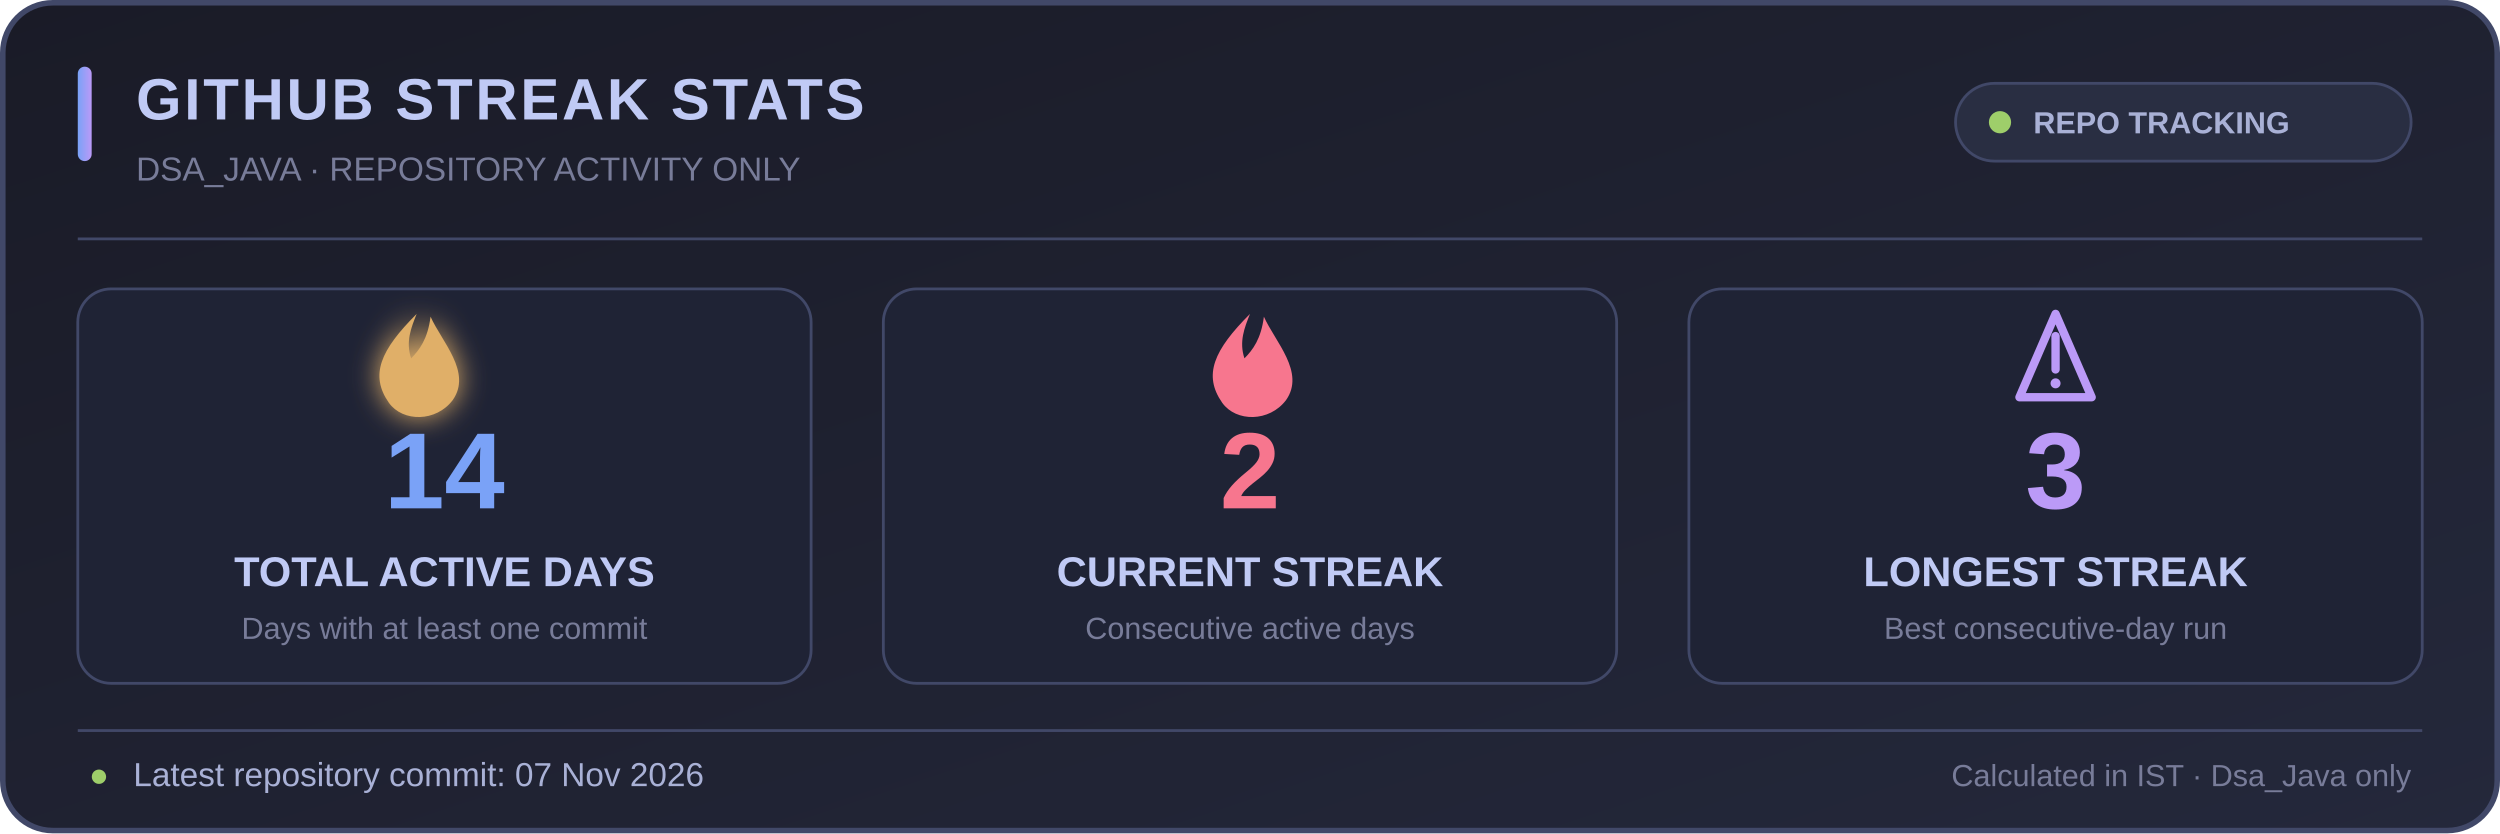
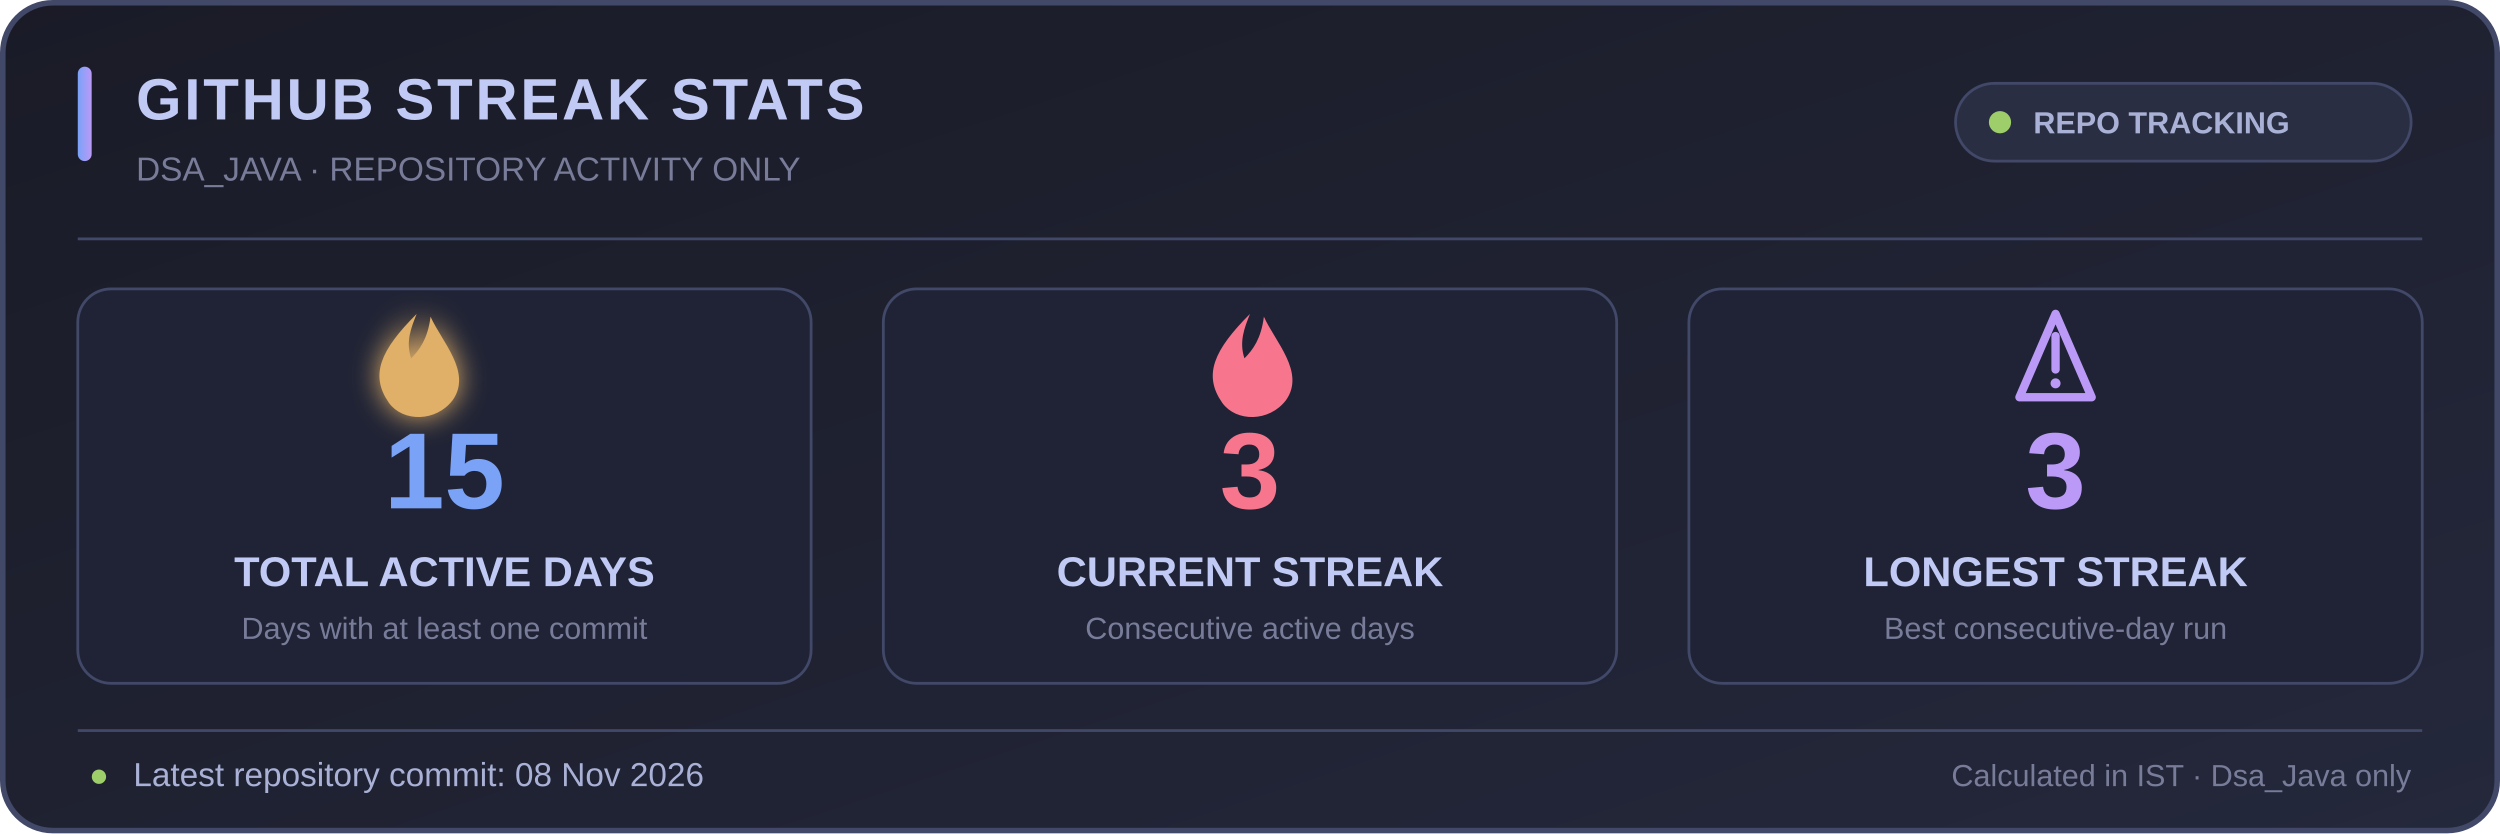
<svg xmlns="http://www.w3.org/2000/svg" width="900" height="300" viewBox="0 0 900 300" role="img" aria-labelledby="title desc">
  <defs>
    <linearGradient id="bg" x1="0" y1="0" x2="1" y2="1">
      <stop offset="0%" stop-color="#1a1b27" />
      <stop offset="100%" stop-color="#24283b" />
    </linearGradient>
    <linearGradient id="accent" x1="0" y1="0" x2="1" y2="0">
      <stop offset="0%" stop-color="#7aa2f7" />
      <stop offset="100%" stop-color="#bb9af7" />
    </linearGradient>
    <filter id="glow" x="-50%" y="-50%" width="200%" height="200%">
      <feGaussianBlur stdDeviation="5" result="blur" />
      <feMerge>
        <feMergeNode in="blur" />
        <feMergeNode in="SourceGraphic" />
      </feMerge>
    </filter>
  </defs>
  <rect x="1" y="1" width="898" height="298" rx="18" fill="url(#bg)" stroke="#414868" stroke-width="2" />
  <rect x="28" y="24" width="5" height="34" rx="2.5" fill="url(#accent)" />
  <text x="49" y="43" fill="#c0caf5" font-family="Segoe UI,Arial,sans-serif" font-size="21" font-weight="700" letter-spacing="1">GITHUB STREAK STATS</text>
  <text x="49" y="65" fill="#787c99" font-family="Segoe UI,Arial,sans-serif" font-size="12">DSA_JAVA · REPOSITORY ACTIVITY ONLY</text>
  <rect x="704" y="30" width="164" height="28" rx="14" fill="#292e42" stroke="#414868" />
  <circle cx="720" cy="44" r="4" fill="#9ece6a" />
  <text x="732" y="48" fill="#a9b1d6" font-family="Segoe UI,Arial,sans-serif" font-size="11" font-weight="600">REPO TRACKING</text>
  <line x1="28" y1="86" x2="872" y2="86" stroke="#414868" stroke-width="1" />
  <g text-anchor="middle" font-family="Segoe UI,Arial,sans-serif">
    <rect x="28" y="104" width="264" height="142" rx="12" fill="#1f2335" stroke="#414868" />
    <rect x="318" y="104" width="264" height="142" rx="12" fill="#1f2335" stroke="#414868" />
    <rect x="608" y="104" width="264" height="142" rx="12" fill="#1f2335" stroke="#414868" />
    <g transform="translate(150 128)" filter="url(#glow)">
      <path d="M0 -15 C-13 -2 -17 7 -10 17 C-5 24 7 24 13 16 C20 6 9 -5 5 -14 C4 -6 1 -2 -2 1 C-4 -5 -2 -10 0 -15Z" fill="#e0af68" />
    </g>
-     <text x="160" y="183" fill="#7aa2f7" font-size="39" font-weight="700">14</text>
+     <text x="160" y="183" fill="#7aa2f7" font-size="39" font-weight="700">15</text>
    <text x="160" y="211" fill="#c0caf5" font-size="15" font-weight="600">TOTAL ACTIVE DAYS</text>
    <text x="160" y="230" fill="#787c99" font-size="11">Days with at least one commit</text>
    <g transform="translate(450 128)">
      <path d="M0 -15 C-13 -2 -17 7 -10 17 C-5 24 7 24 13 16 C20 6 9 -5 5 -14 C4 -6 1 -2 -2 1 C-4 -5 -2 -10 0 -15Z" fill="#f7768e" />
    </g>
-     <text x="450" y="183" fill="#f7768e" font-size="39" font-weight="700">2</text>
+     <text x="450" y="183" fill="#f7768e" font-size="39" font-weight="700">3</text>
    <text x="450" y="211" fill="#c0caf5" font-size="15" font-weight="600">CURRENT STREAK</text>
    <text x="450" y="230" fill="#787c99" font-size="11">Consecutive active days</text>
    <g transform="translate(740 128)">
      <path d="M-13 15 L0 -15 L13 15 Z" fill="none" stroke="#bb9af7" stroke-width="3" stroke-linejoin="round" />
      <path d="M0 -7 L0 5" stroke="#bb9af7" stroke-width="3" stroke-linecap="round" />
      <circle cx="0" cy="10" r="1.8" fill="#bb9af7" />
    </g>
    <text x="740" y="183" fill="#bb9af7" font-size="39" font-weight="700">3</text>
    <text x="740" y="211" fill="#c0caf5" font-size="15" font-weight="600">LONGEST STREAK</text>
    <text x="740" y="230" fill="#787c99" font-size="11">Best consecutive-day run</text>
  </g>
  <line x1="28" y1="263" x2="872" y2="263" stroke="#414868" stroke-width="1" />
  <text x="32" y="283" fill="#9ece6a" font-family="Segoe UI,Arial,sans-serif" font-size="12">●</text>
-   <text x="48" y="283" fill="#a9b1d6" font-family="Segoe UI,Arial,sans-serif" font-size="12">Latest repository commit: 07 Nov 2026</text>
+   <text x="48" y="283" fill="#a9b1d6" font-family="Segoe UI,Arial,sans-serif" font-size="12">Latest repository commit: 08 Nov 2026</text>
  <text x="868" y="283" text-anchor="end" fill="#787c99" font-family="Segoe UI,Arial,sans-serif" font-size="11">Calculated in IST · Dsa_Java only</text>
</svg>
